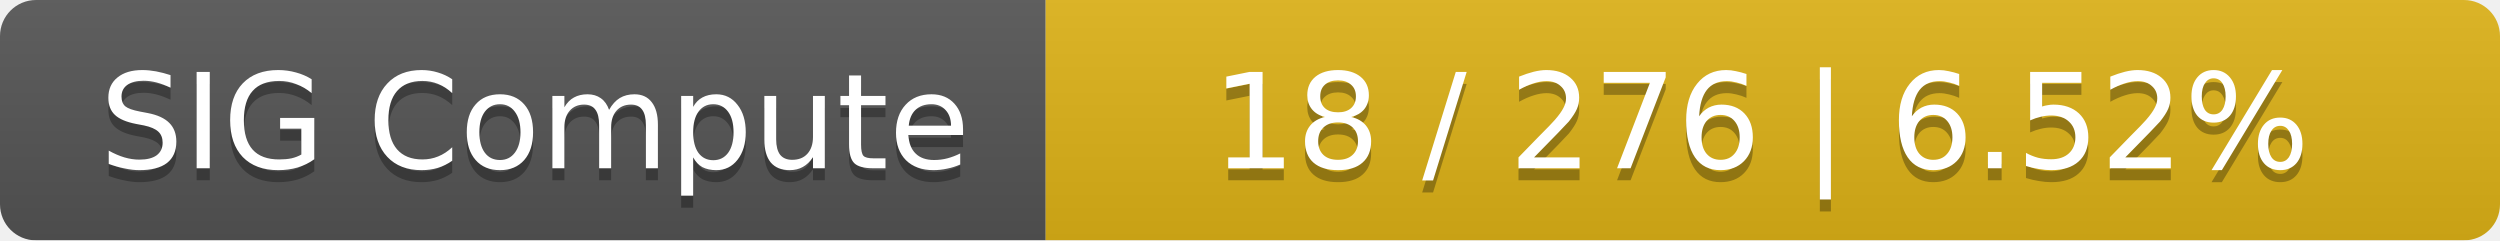
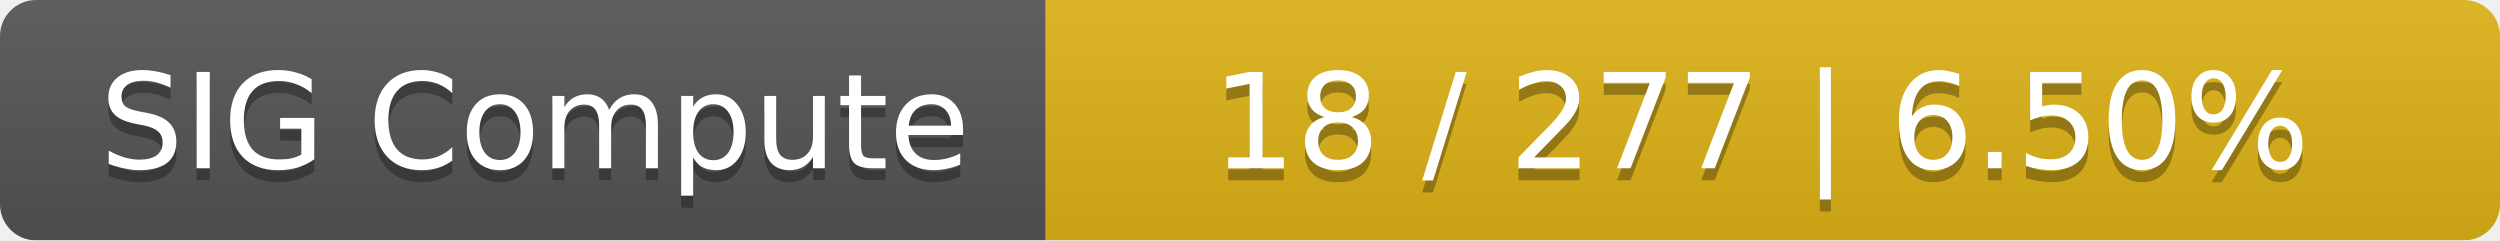
<svg xmlns="http://www.w3.org/2000/svg" width="208" height="20">
  <linearGradient id="smooth" x2="0" y2="100%">
    <stop offset="0" stop-color="#bbb" stop-opacity=".1" />
    <stop offset="1" stop-opacity=".1" />
  </linearGradient>
  <mask id="round">
    <rect width="208" height="20" rx="3" fill="#fff" />
  </mask>
  <g mask="url(#round)">
    <rect width="87" height="20" fill="#555" />
    <rect x="87" width="121" height="20" fill="#dfb317" />
    <rect width="208" height="20" fill="url(#smooth)" />
  </g>
  <g fill="#fff" text-anchor="middle" font-family="DejaVu Sans,Verdana,Geneva,sans-serif" font-size="11">
    <text x="44.5" y="15" fill="#010101" fill-opacity=".3">SIG Compute</text>
    <text x="44.5" y="14">SIG Compute</text>
-     <text x="146.5" y="15" fill="#010101" fill-opacity=".3">18 / 276    |    6.52%</text>
-     <text x="146.5" y="14">18 / 276    |    6.52%</text>
+     <text x="146.5" y="15" fill="#010101" fill-opacity=".3">18 / 277    |    6.50%</text>
+     <text x="146.5" y="14">18 / 277    |    6.50%</text>
  </g>
</svg>
